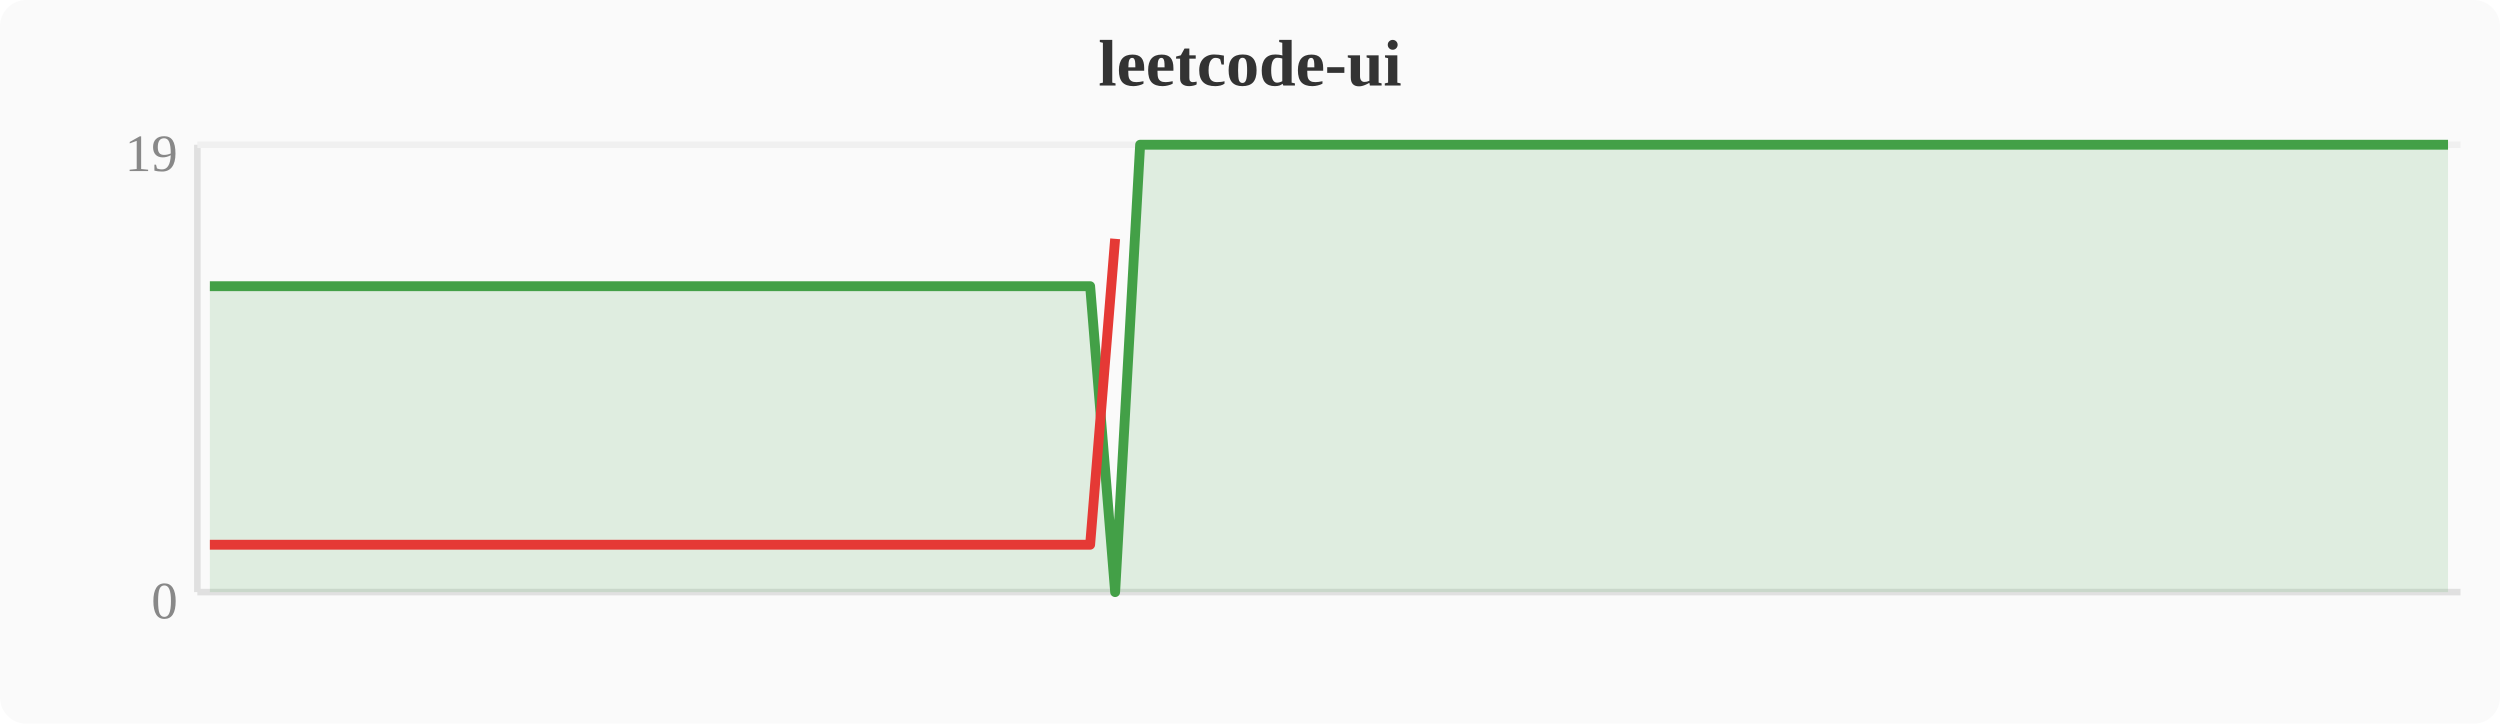
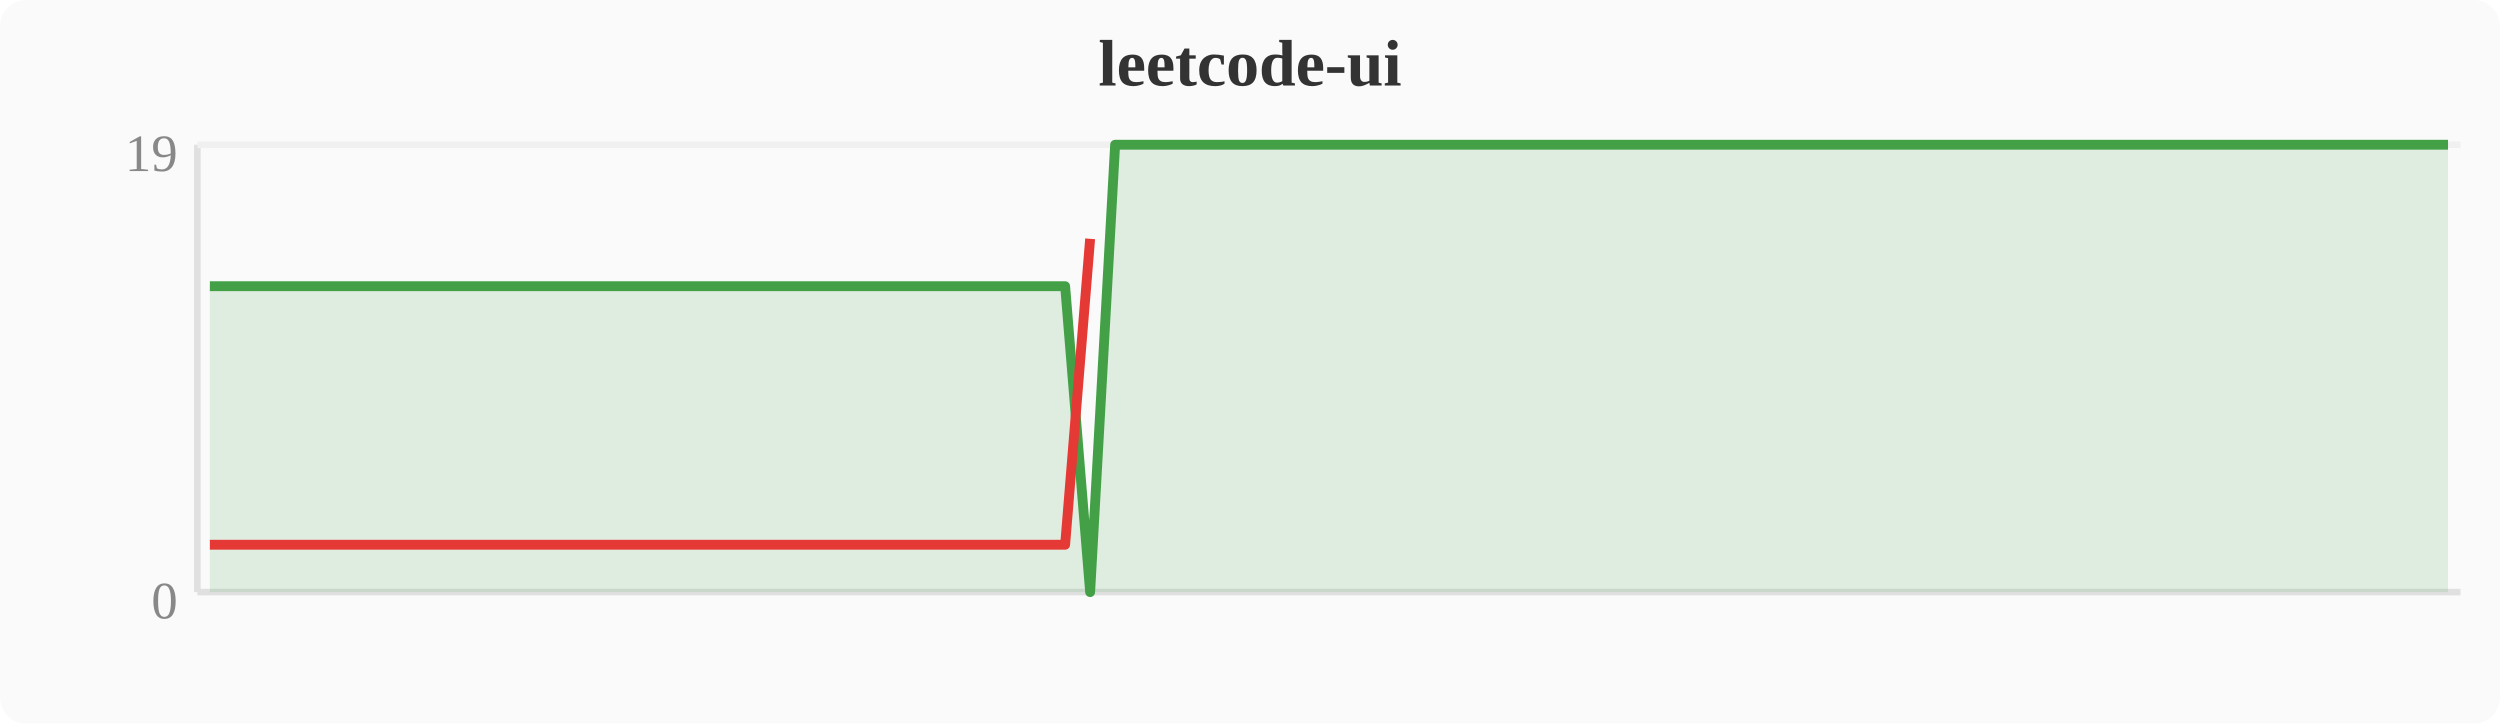
<svg xmlns="http://www.w3.org/2000/svg" width="380" height="110" viewBox="0 0 380 110">
  <rect width="380" height="110" fill="#fafafa" rx="4" />
  <text x="190" y="13" text-anchor="middle" font-size="10" font-weight="bold" fill="#333">leetcode-ui</text>
  <line x1="30" y1="22" x2="30" y2="90" stroke="#e0e0e0" stroke-width="1" />
  <line x1="30" y1="90" x2="374" y2="90" stroke="#e0e0e0" stroke-width="1" />
  <line x1="30" y1="22" x2="374" y2="22" stroke="#f0f0f0" stroke-width="1" />
  <text x="27" y="94" text-anchor="end" font-size="8" fill="#888">0</text>
  <text x="27" y="26" text-anchor="end" font-size="8" fill="#888">19</text>
-   <polygon points="31.9,43.5 35.7,43.5 39.6,43.5 43.4,43.5 47.2,43.5 51.0,43.5 54.8,43.5 58.7,43.5 62.5,43.5 66.3,43.5 70.1,43.5 74.0,43.5 77.8,43.5 81.6,43.5 85.4,43.5 89.2,43.5 93.1,43.5 96.9,43.5 100.7,43.5 104.5,43.5 108.4,43.5 112.2,43.5 116.0,43.5 119.8,43.5 123.6,43.5 127.5,43.5 131.3,43.5 135.1,43.5 138.9,43.5 142.8,43.5 146.6,43.5 150.4,43.5 154.2,43.5 158.0,43.5 161.9,43.5 165.7,43.5 169.5,90.0 173.3,22.0 177.2,22.0 181.0,22.0 184.8,22.0 188.6,22.0 192.4,22.0 196.3,22.0 200.1,22.0 203.9,22.0 207.7,22.0 211.6,22.0 215.4,22.0 219.2,22.0 223.0,22.0 226.8,22.0 230.7,22.0 234.5,22.0 238.3,22.0 242.1,22.0 246.0,22.0 249.8,22.0 253.6,22.0 257.4,22.0 261.2,22.0 265.1,22.0 268.9,22.0 272.7,22.0 276.5,22.0 280.4,22.0 284.2,22.0 288.0,22.0 291.8,22.0 295.6,22.0 299.5,22.0 303.3,22.0 307.1,22.0 310.9,22.0 314.8,22.0 318.6,22.0 322.4,22.0 326.2,22.0 330.0,22.0 333.9,22.0 337.7,22.0 341.5,22.0 345.3,22.0 349.2,22.0 353.0,22.0 356.8,22.0 360.6,22.0 364.4,22.0 368.3,22.0 372.1,22.0 372.1,90 31.9,90" fill="#43a047" opacity="0.15" />
-   <polyline points="31.9,43.5 35.7,43.5 39.6,43.5 43.4,43.5 47.2,43.5 51.0,43.5 54.8,43.5 58.7,43.5 62.5,43.5 66.3,43.5 70.1,43.5 74.0,43.5 77.8,43.5 81.6,43.5 85.4,43.5 89.2,43.5 93.1,43.5 96.9,43.5 100.7,43.5 104.5,43.5 108.4,43.5 112.2,43.5 116.0,43.5 119.8,43.5 123.6,43.5 127.5,43.5 131.3,43.5 135.1,43.5 138.9,43.5 142.8,43.5 146.6,43.5 150.4,43.5 154.2,43.5 158.0,43.5 161.9,43.5 165.7,43.5 169.5,90.0 173.3,22.0 177.2,22.0 181.0,22.0 184.8,22.0 188.6,22.0 192.4,22.0 196.3,22.0 200.1,22.0 203.9,22.0 207.7,22.0 211.6,22.0 215.4,22.0 219.2,22.0 223.0,22.0 226.8,22.0 230.7,22.0 234.5,22.0 238.3,22.0 242.1,22.0 246.0,22.0 249.8,22.0 253.6,22.0 257.4,22.0 261.2,22.0 265.1,22.0 268.9,22.0 272.7,22.0 276.5,22.0 280.4,22.0 284.2,22.0 288.0,22.0 291.8,22.0 295.6,22.0 299.5,22.0 303.3,22.0 307.1,22.0 310.9,22.0 314.8,22.0 318.6,22.0 322.4,22.0 326.2,22.0 330.0,22.0 333.9,22.0 337.7,22.0 341.5,22.0 345.3,22.0 349.2,22.0 353.0,22.0 356.8,22.0 360.6,22.0 364.4,22.0 368.3,22.0 372.1,22.0" fill="none" stroke="#43a047" stroke-width="1.5" stroke-linejoin="round" />
-   <polyline points="31.9,82.8 35.7,82.8 39.6,82.8 43.4,82.8 47.2,82.8 51.0,82.8 54.8,82.8 58.7,82.8 62.5,82.8 66.3,82.8 70.1,82.8 74.0,82.8 77.8,82.8 81.6,82.8 85.4,82.8 89.2,82.8 93.1,82.8 96.9,82.8 100.7,82.8 104.5,82.8 108.4,82.8 112.2,82.8 116.0,82.8 119.8,82.8 123.6,82.8 127.5,82.8 131.3,82.8 135.1,82.8 138.9,82.8 142.8,82.8 146.6,82.8 150.4,82.8 154.2,82.8 158.0,82.8 161.9,82.8 165.7,82.8 169.5,36.3" fill="none" stroke="#e53935" stroke-width="1.5" stroke-linejoin="round" />
+   <polygon points="31.9,43.5 35.7,43.5 39.6,43.5 43.4,43.5 47.2,43.5 51.0,43.5 54.8,43.5 58.7,43.5 62.5,43.5 66.3,43.5 70.1,43.5 74.0,43.5 77.8,43.5 81.6,43.5 85.4,43.5 89.2,43.5 93.1,43.5 96.9,43.5 100.7,43.5 104.5,43.5 108.4,43.5 112.2,43.5 116.0,43.5 119.8,43.5 123.6,43.5 127.5,43.5 131.3,43.5 135.1,43.5 138.9,43.5 142.8,43.5 146.6,43.5 150.4,43.5 154.2,43.5 158.0,43.5 161.9,43.5 165.7,90.0 169.5,22.0 173.3,22.0 177.2,22.0 181.0,22.0 184.8,22.0 188.6,22.0 192.4,22.0 196.3,22.0 200.1,22.0 203.9,22.0 207.7,22.0 211.6,22.0 215.4,22.0 219.2,22.0 223.0,22.0 226.8,22.0 230.7,22.0 234.5,22.0 238.3,22.0 242.1,22.0 246.0,22.0 249.8,22.0 253.6,22.0 257.4,22.0 261.2,22.0 265.1,22.0 268.9,22.0 272.7,22.0 276.5,22.0 280.4,22.0 284.2,22.0 288.0,22.0 291.8,22.0 295.6,22.0 299.5,22.0 303.3,22.0 307.1,22.0 310.9,22.0 314.8,22.0 318.6,22.0 322.4,22.0 326.2,22.0 330.0,22.0 333.9,22.0 337.7,22.0 341.5,22.0 345.3,22.0 349.2,22.0 353.0,22.0 356.8,22.0 360.6,22.0 364.4,22.0 368.3,22.0 372.1,22.0 372.1,90 31.9,90" fill="#43a047" opacity="0.15" />
+   <polyline points="31.9,43.5 35.7,43.5 39.6,43.5 43.4,43.5 47.2,43.5 51.0,43.5 54.8,43.5 58.7,43.5 62.5,43.5 66.3,43.5 70.1,43.5 74.0,43.5 77.8,43.5 81.6,43.5 85.4,43.5 89.2,43.5 93.1,43.5 96.9,43.5 100.7,43.5 104.5,43.5 108.4,43.5 112.2,43.5 116.0,43.5 119.8,43.5 123.6,43.5 127.5,43.5 131.3,43.5 135.1,43.5 138.9,43.5 142.8,43.5 146.6,43.5 150.4,43.5 154.2,43.5 158.0,43.5 161.9,43.5 165.7,90.0 169.5,22.0 173.3,22.0 177.2,22.0 181.0,22.0 184.8,22.0 188.6,22.0 192.4,22.0 196.3,22.0 200.1,22.0 203.9,22.0 207.7,22.0 211.6,22.0 215.4,22.0 219.2,22.0 223.0,22.0 226.8,22.0 230.7,22.0 234.5,22.0 238.3,22.0 242.1,22.0 246.0,22.0 249.8,22.0 253.6,22.0 257.4,22.0 261.2,22.0 265.1,22.0 268.9,22.0 272.7,22.0 276.5,22.0 280.4,22.0 284.2,22.0 288.0,22.0 291.8,22.0 295.6,22.0 299.5,22.0 303.3,22.0 307.1,22.0 310.9,22.0 314.8,22.0 318.6,22.0 322.4,22.0 326.2,22.0 330.0,22.0 333.9,22.0 337.7,22.0 341.5,22.0 345.3,22.0 349.2,22.0 353.0,22.0 356.8,22.0 360.6,22.0 364.4,22.0 368.3,22.0 372.1,22.0" fill="none" stroke="#43a047" stroke-width="1.5" stroke-linejoin="round" />
+   <polyline points="31.9,82.8 35.7,82.8 39.6,82.8 43.4,82.8 47.2,82.8 51.0,82.8 54.8,82.8 58.7,82.8 62.5,82.8 66.3,82.8 70.1,82.8 74.0,82.8 77.8,82.8 81.6,82.8 85.4,82.8 89.2,82.8 93.1,82.8 96.9,82.8 100.7,82.8 104.5,82.8 108.4,82.8 112.2,82.8 116.0,82.8 119.8,82.8 123.6,82.8 127.5,82.8 131.3,82.8 135.1,82.8 138.9,82.8 142.8,82.8 146.6,82.8 150.4,82.8 154.2,82.8 158.0,82.8 161.9,82.8 165.7,36.3" fill="none" stroke="#e53935" stroke-width="1.5" stroke-linejoin="round" />
</svg>
